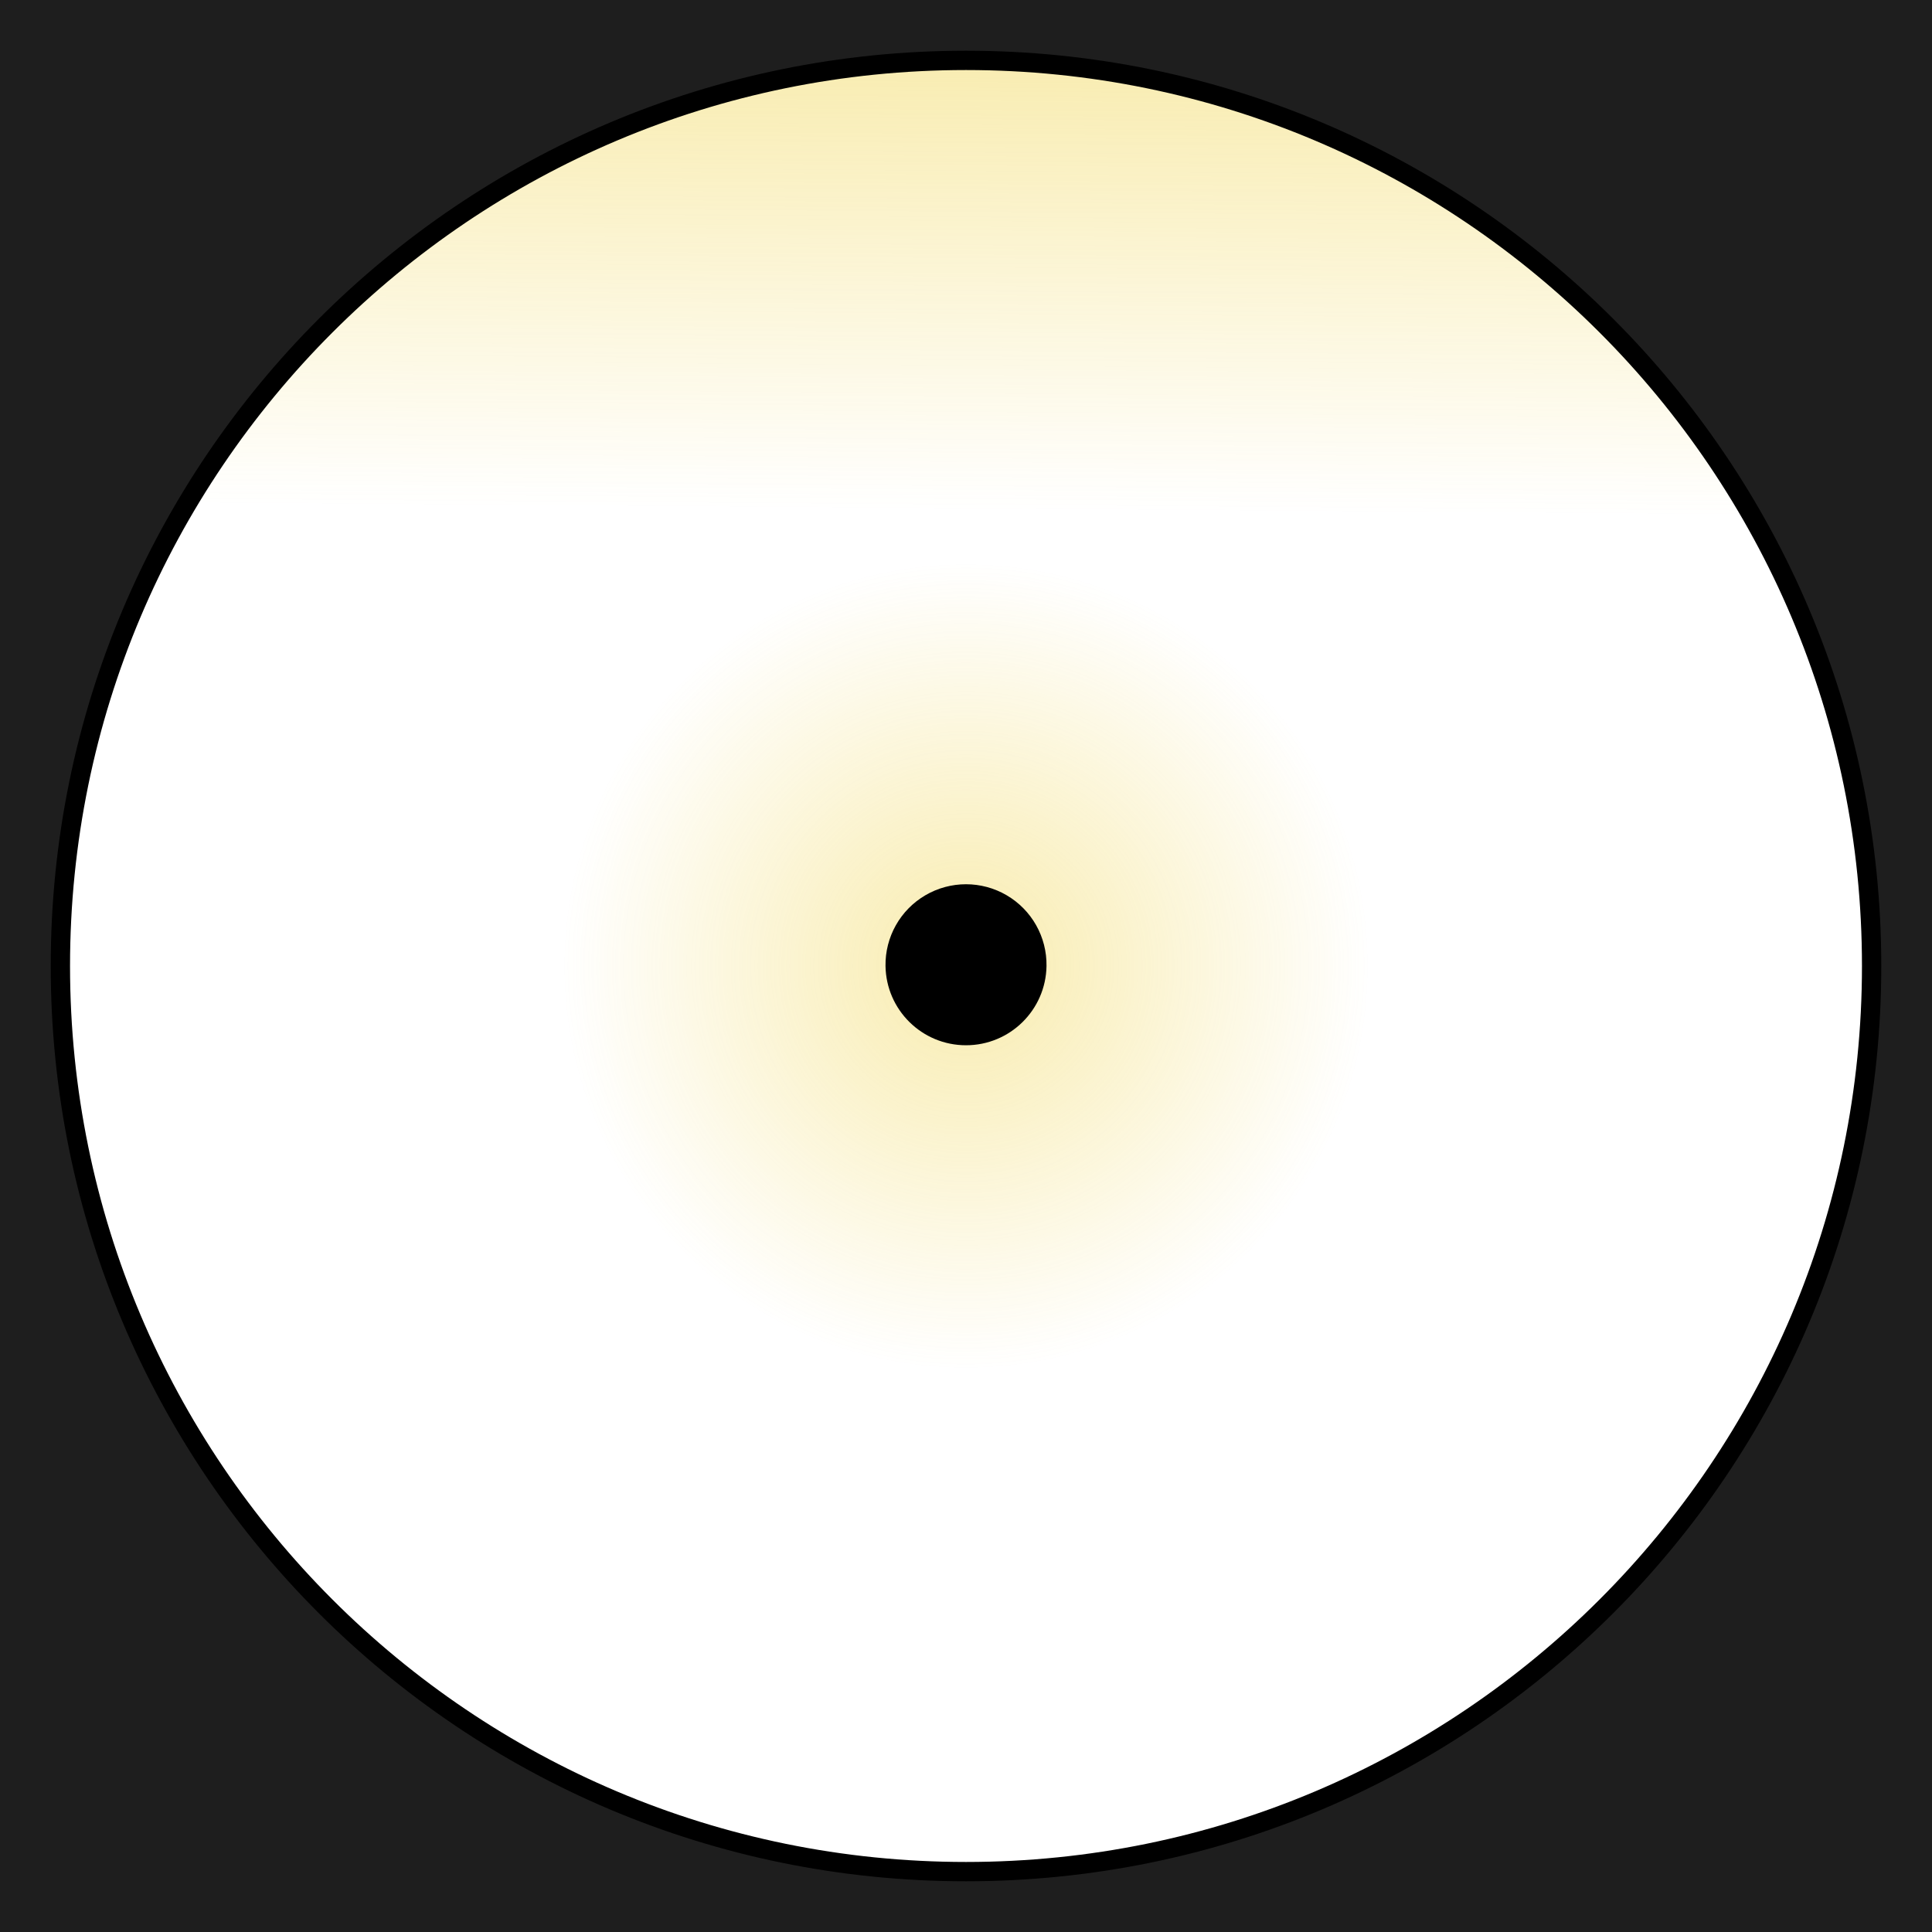
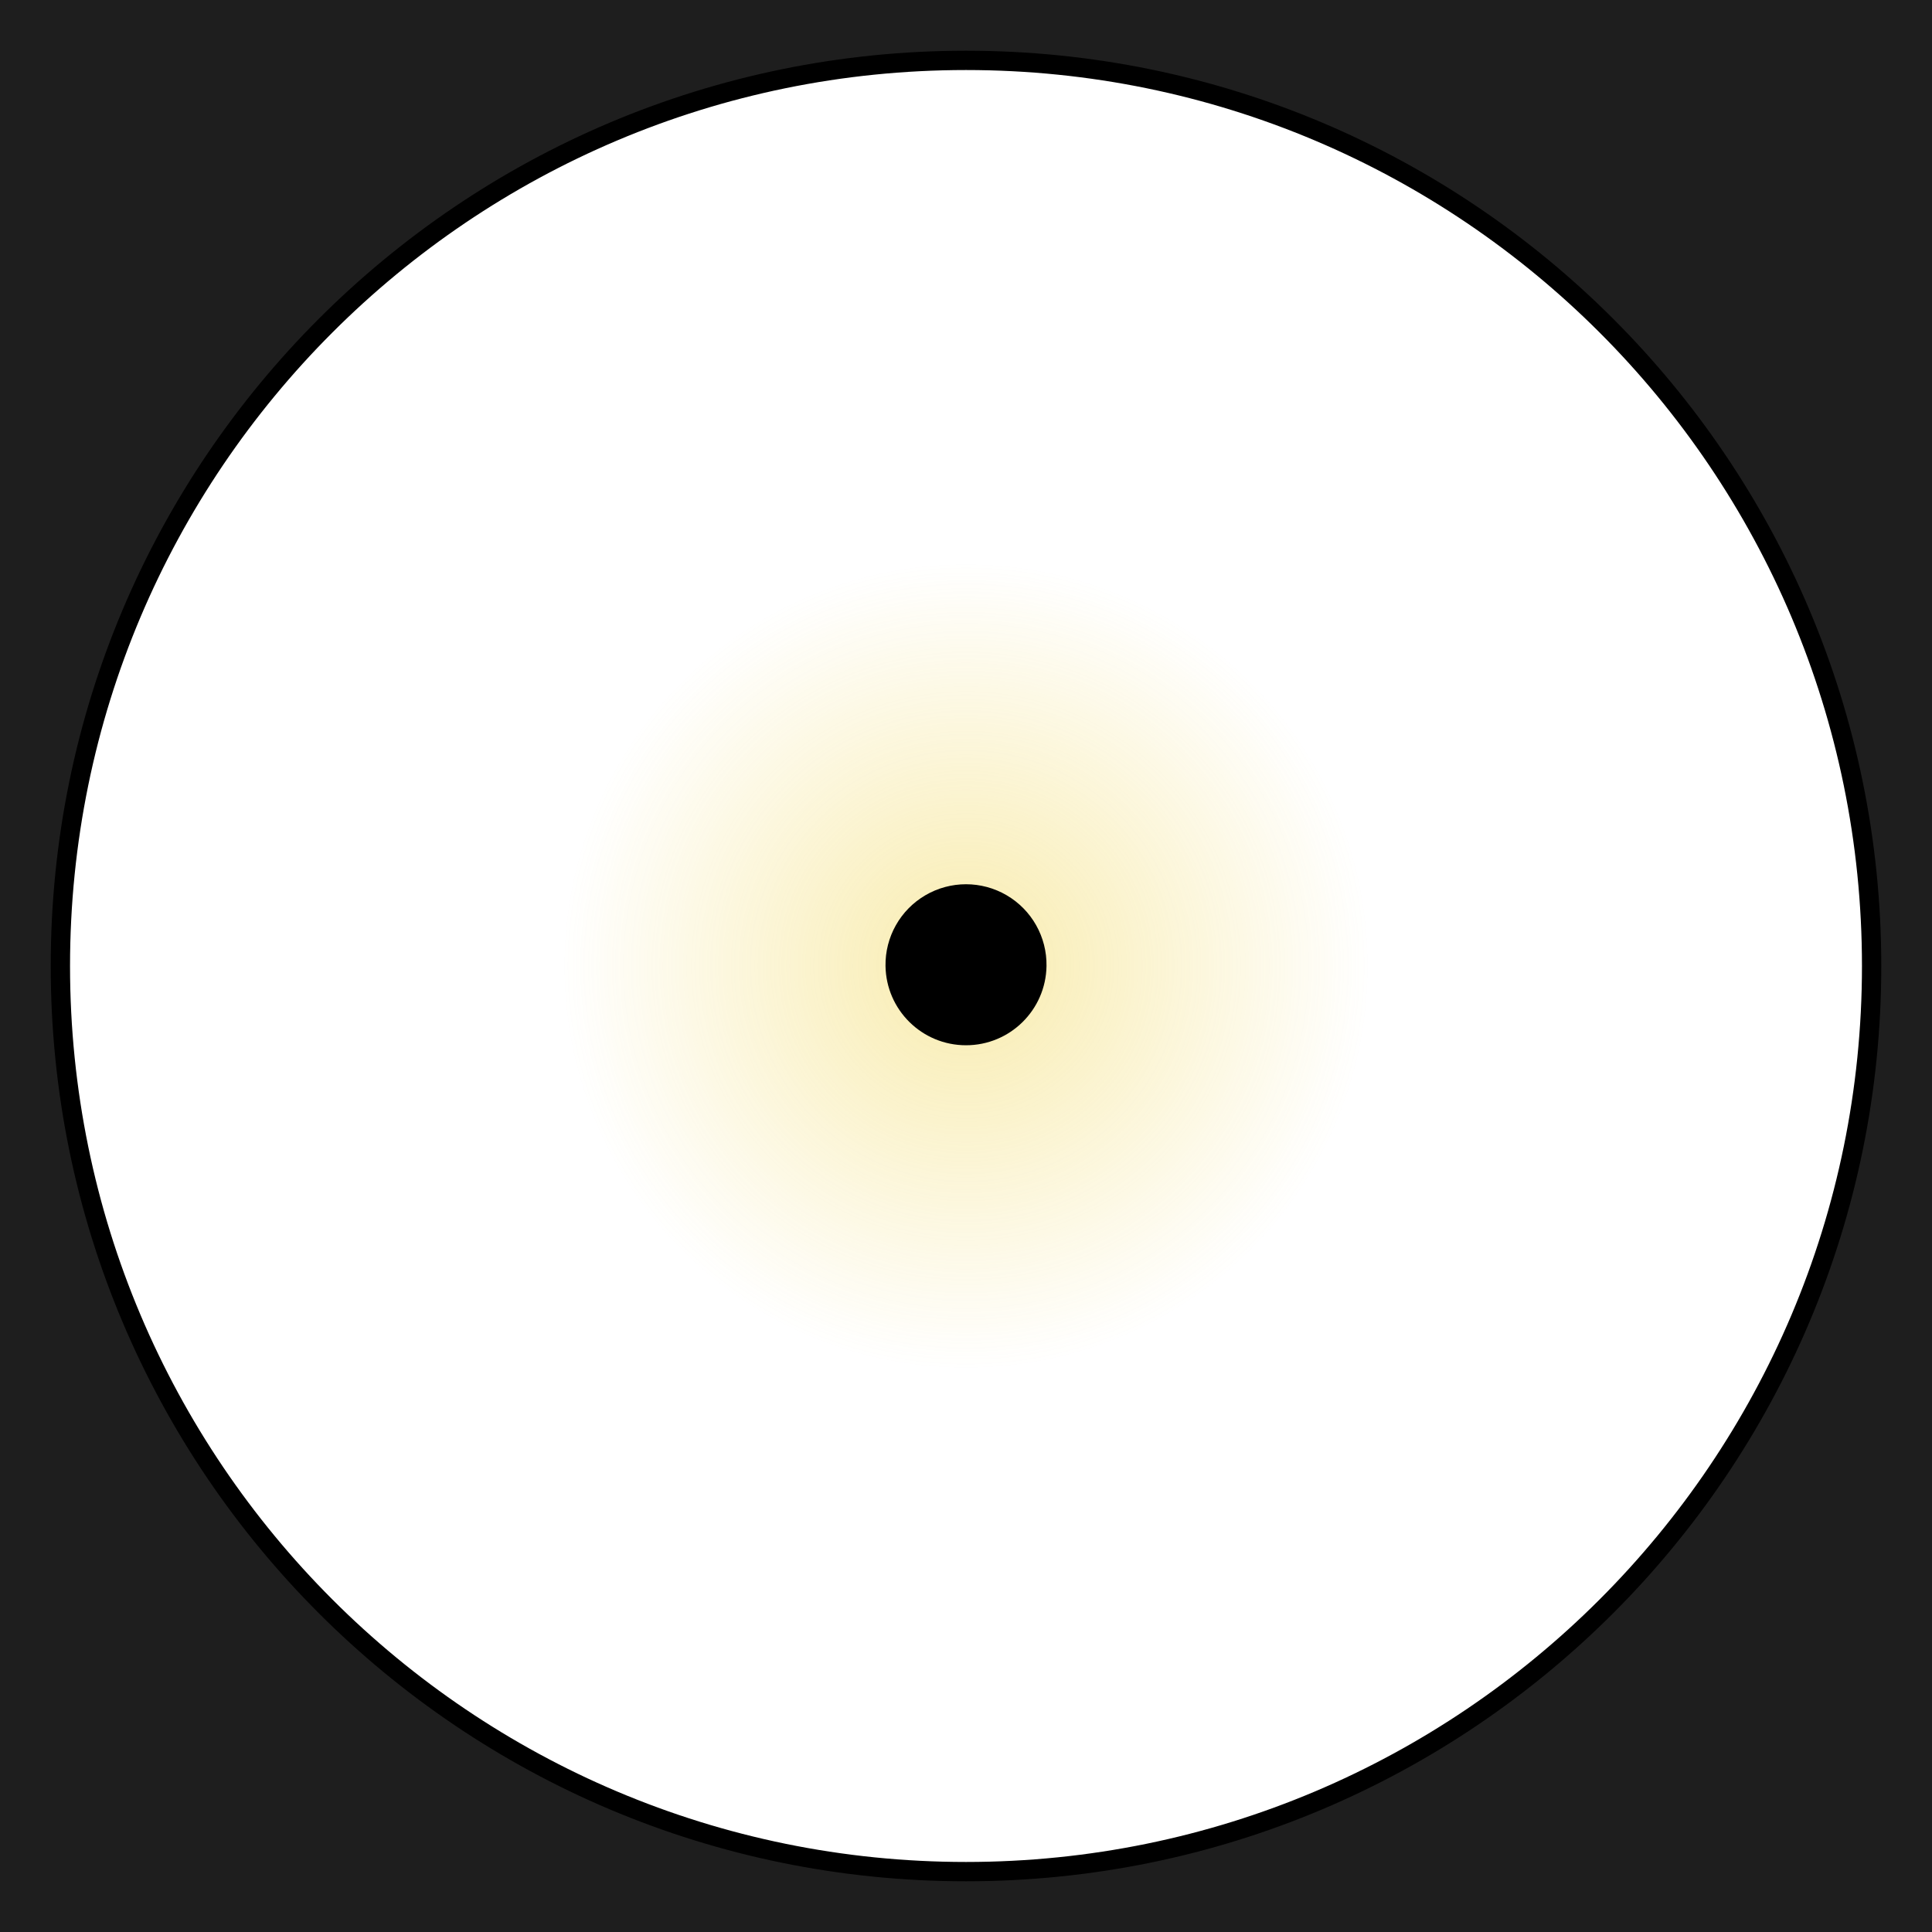
- <svg xmlns="http://www.w3.org/2000/svg" id="svg2" width="100" height="100" enable-background="new" version="1.1">
-   <defs id="defs4">
-     <radialGradient id="radialGradient3335" cx="50.003" cy="45.492" r="20.077" gradientTransform="matrix(1.0417 0 0 1.0417 -2.086 2.6121)" gradientUnits="userSpaceOnUse">
-       <stop id="stop3863" stop-color="#eece33" offset="0" />
-       <stop id="stop3865" stop-color="#eece33" stop-opacity="0" offset="1" />
+ <svg xmlns="http://www.w3.org/2000/svg" width="100" height="100" enable-background="new" version="1.1">
+   <defs>
+     <radialGradient id="a" cx="50.003" cy="45.492" r="20.077" gradientTransform="matrix(1.0417 0 0 1.0417 -2.086 2.6121)" gradientUnits="userSpaceOnUse">
+       <stop stop-color="#eece33" offset="0" />
+       <stop stop-color="#eece33" stop-opacity="0" offset="1" />
    </radialGradient>
-     <linearGradient id="linearGradient3338" x1="48.011" x2="47.827" y1=".07" y2="24.407" gradientTransform="matrix(1.0026 0 0 1.0052 1.9567 1.9207)" gradientUnits="userSpaceOnUse">
-       <stop id="stop3853" stop-color="#eece33" offset="0" />
-       <stop id="stop3855" stop-color="#eece33" stop-opacity="0" offset="1" />
-     </linearGradient>
  </defs>
-   <path id="path3849" d="m97.917 50a47.917 47.917 0 1 1-95.833 0 47.917 47.917 0 1 1 95.833 0z" fill="url(#linearGradient3338)" opacity=".4" />
-   <path id="path3859" d="m70.913 50a20.913 20.913 0 0 1-41.827 0 20.913 20.913 0 1 1 41.827 0z" fill="url(#radialGradient3335)" opacity=".4" />
-   <path id="path3830" d="m54.167 50a4.167 4.167 0 0 1-8.333 0 4.167 4.167 0 1 1 8.333 0z" />
-   <path id="rect3033" d="m0 0v100h100v-100zm50 3.125c12.259 0 24.47 5.069 33.138 13.737 8.668 8.668 13.737 20.879 13.737 33.138s-5.069 24.47-13.737 33.138l-0.098 0.098c-8.662 8.609-20.828 13.639-33.04 13.639-12.259 0-24.47-5.069-33.138-13.737l-0.098-0.098c-8.609-8.662-13.639-20.828-13.639-33.04 0-12.259 5.069-24.47 13.737-33.138 8.668-8.668 20.879-13.737 33.138-13.737z" color="#000000" enable-background="accumulate" fill="#1e1e1e" />
-   <path id="path4919" d="m96.875 50a46.875 46.875 0 0 1-93.75 0 46.875 46.875 0 1 1 93.75 0z" enable-background="new" fill="none" stroke="#000" />
+   <path d="m70.913 50a20.913 20.913 0 0 1-41.827 0 20.913 20.913 0 1 1 41.827 0z" fill="url(#a)" opacity=".4" />
+   <path d="m54.167 50a4.167 4.167 0 0 1-8.333 0 4.167 4.167 0 1 1 8.333 0z" />
+   <path d="m0 0v100h100v-100zm50 3.125c12.259 0 24.47 5.069 33.138 13.737 8.668 8.668 13.737 20.879 13.737 33.138s-5.069 24.47-13.737 33.138l-.098.098c-8.662 8.609-20.828 13.639-33.04 13.639-12.259 0-24.47-5.069-33.138-13.737l-.098-.098c-8.609-8.662-13.639-20.828-13.639-33.04 0-12.259 5.069-24.47 13.737-33.138 8.668-8.668 20.879-13.737 33.138-13.737z" color="#000000" enable-background="accumulate" fill="#1e1e1e" />
+   <path d="m96.875 50a46.875 46.875 0 0 1-93.75 0 46.875 46.875 0 1 1 93.75 0z" enable-background="new" fill="none" stroke="#000" />
</svg>
